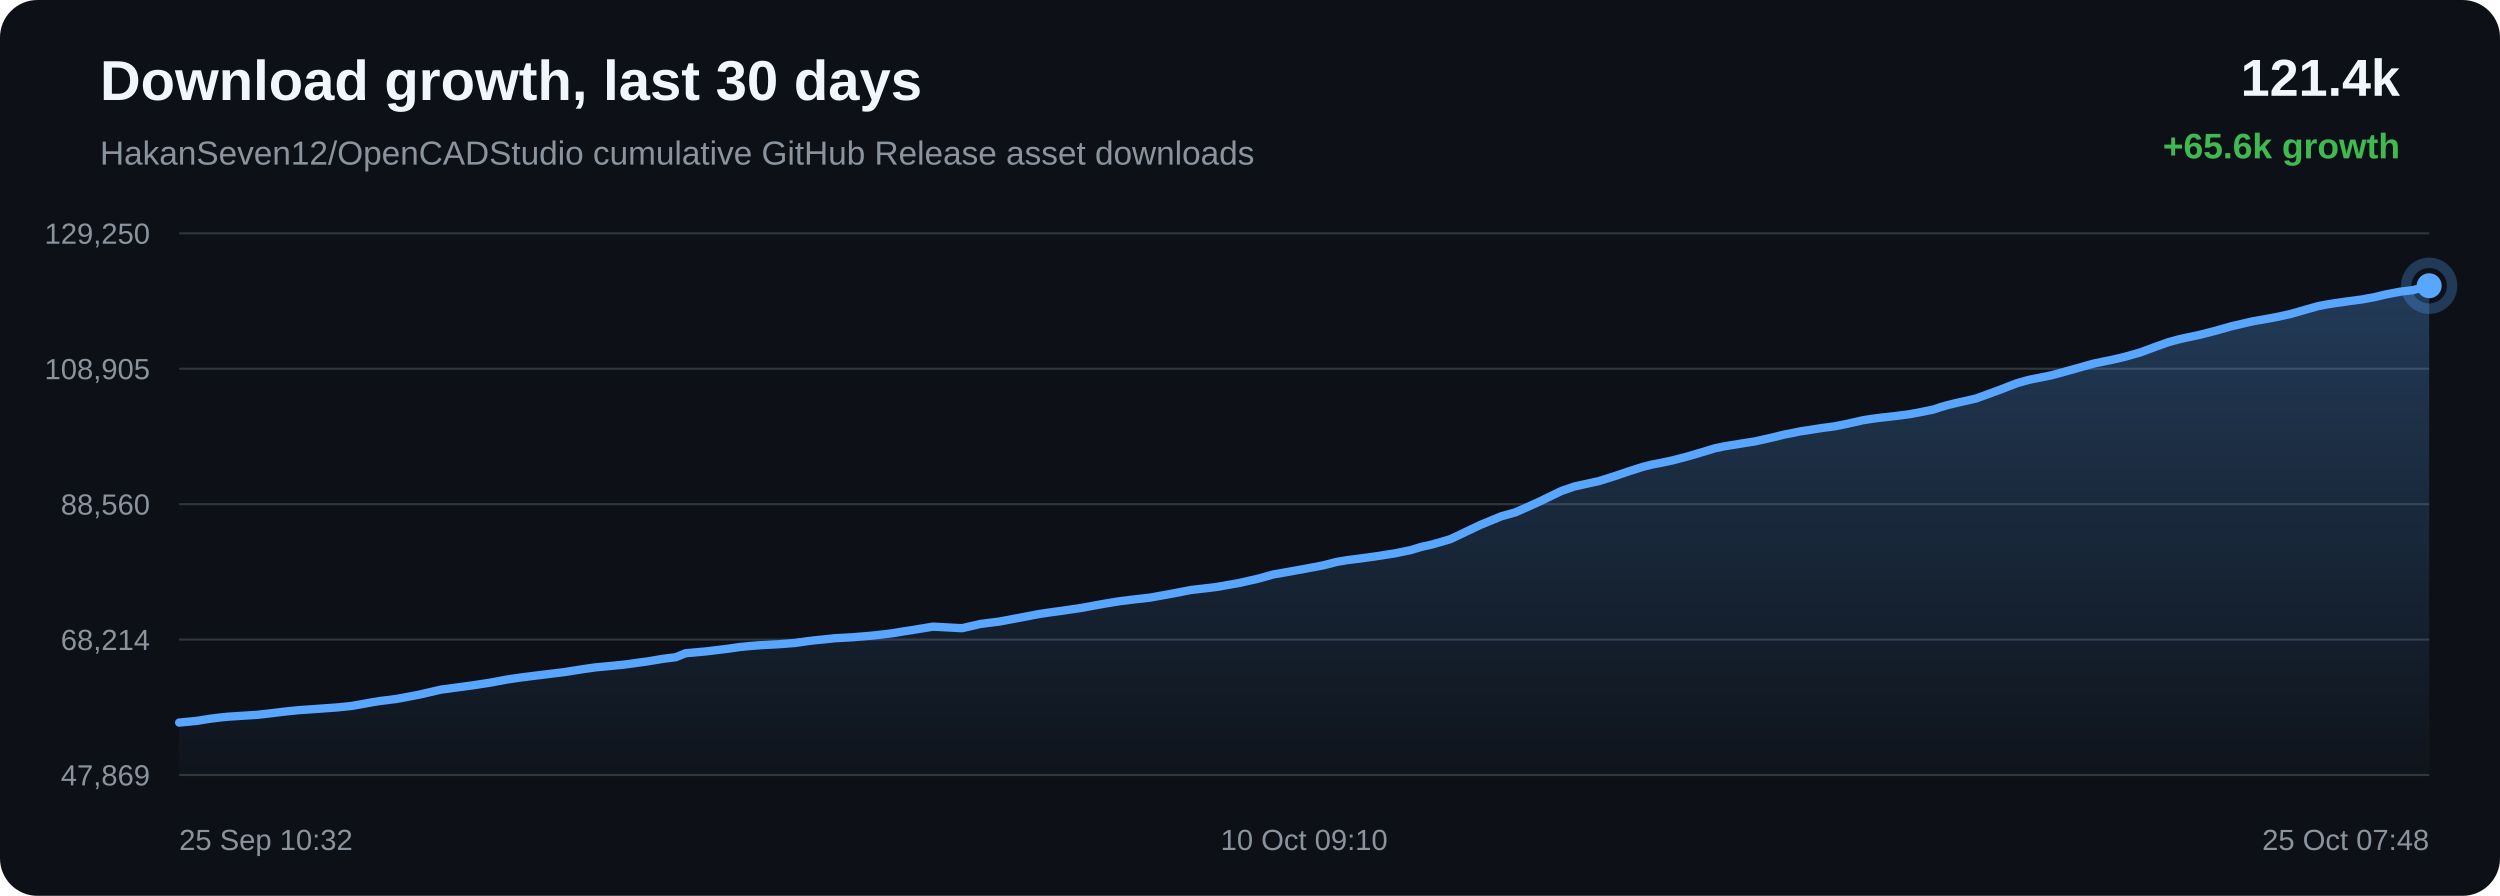
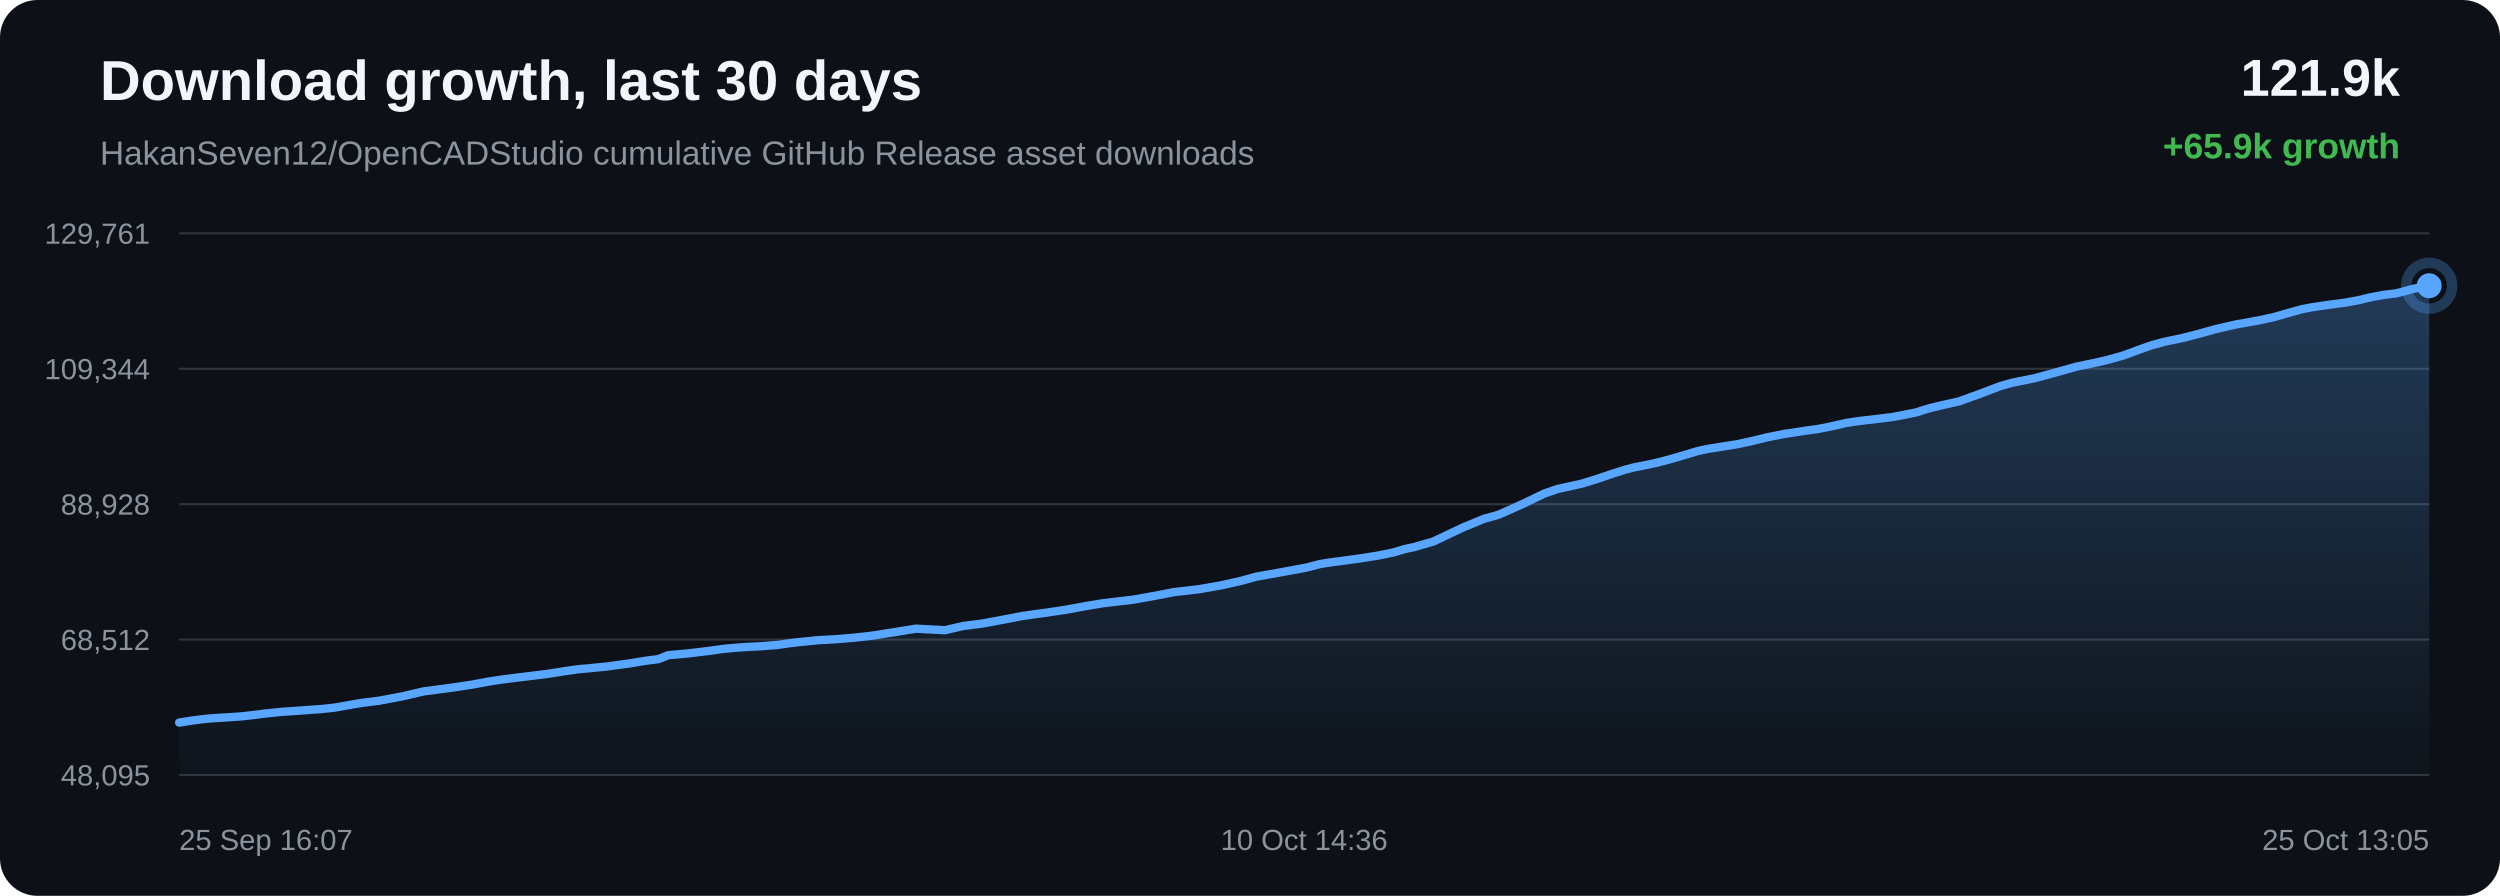
<svg xmlns="http://www.w3.org/2000/svg" width="1200" height="430" viewBox="0 0 1200 430">
  <defs>
    <linearGradient id="area" x1="0" x2="0" y1="0" y2="1">
      <stop offset="0%" stop-color="#58a6ff" stop-opacity="0.28" />
      <stop offset="100%" stop-color="#58a6ff" stop-opacity="0.02" />
    </linearGradient>
  </defs>
  <rect width="100%" height="100%" rx="18" fill="#0d1117" />
  <text x="48" y="48" fill="#f0f6fc" font-family="Arial, sans-serif" font-size="27" font-weight="700">Download growth, last 30 days</text>
  <text x="48" y="79" fill="#8b949e" font-family="Arial, sans-serif" font-size="16">HakanSeven12/OpenCADStudio cumulative GitHub Release asset downloads</text>
-   <text x="1152" y="46" text-anchor="end" fill="#f0f6fc" font-family="Arial, sans-serif" font-size="25" font-weight="700">121.4k</text>
-   <text x="1152" y="76" text-anchor="end" fill="#3fb950" font-family="Arial, sans-serif" font-size="17" font-weight="700">+65.6k growth</text>
+   <text x="1152" y="46" text-anchor="end" fill="#f0f6fc" font-family="Arial, sans-serif" font-size="25" font-weight="700">121.9k</text>
+   <text x="1152" y="76" text-anchor="end" fill="#3fb950" font-family="Arial, sans-serif" font-size="17" font-weight="700">+65.9k growth</text>
  <line x1="86" y1="112.00" x2="1166" y2="112.00" stroke="#30363d" stroke-width="1" />
  <line x1="86" y1="177.00" x2="1166" y2="177.00" stroke="#30363d" stroke-width="1" />
  <line x1="86" y1="242.00" x2="1166" y2="242.00" stroke="#30363d" stroke-width="1" />
  <line x1="86" y1="307.00" x2="1166" y2="307.00" stroke="#30363d" stroke-width="1" />
  <line x1="86" y1="372.00" x2="1166" y2="372.00" stroke="#30363d" stroke-width="1" />
-   <text x="72" y="117.00" text-anchor="end" fill="#8b949e" font-family="Arial, sans-serif" font-size="14">129,250</text>
-   <text x="72" y="182.00" text-anchor="end" fill="#8b949e" font-family="Arial, sans-serif" font-size="14">108,905</text>
-   <text x="72" y="247.00" text-anchor="end" fill="#8b949e" font-family="Arial, sans-serif" font-size="14">88,560</text>
-   <text x="72" y="312.00" text-anchor="end" fill="#8b949e" font-family="Arial, sans-serif" font-size="14">68,214</text>
-   <text x="72" y="377.00" text-anchor="end" fill="#8b949e" font-family="Arial, sans-serif" font-size="14">47,869</text>
-   <path d="M 86.00 346.84 L 94.39 346.03 L 101.02 344.97 L 105.91 344.37 L 109.51 344.01 L 116.64 343.55 L 123.77 343.09 L 130.11 342.37 L 135.47 341.70 L 139.38 341.28 L 143.33 340.88 L 146.66 340.66 L 154.21 340.12 L 161.98 339.56 L 168.82 338.85 L 174.27 337.89 L 178.78 337.06 L 182.65 336.45 L 190.39 335.49 L 201.23 333.43 L 211.66 331.02 L 218.01 330.16 L 226.34 329.05 L 235.05 327.72 L 243.09 326.22 L 249.59 325.24 L 254.45 324.63 L 262.48 323.64 L 271.15 322.57 L 279.15 321.30 L 285.69 320.35 L 290.62 319.90 L 299.47 319.03 L 310.43 317.53 L 318.35 316.22 L 324.43 315.45 L 329.02 313.56 L 338.52 312.71 L 348.19 311.55 L 355.39 310.53 L 360.75 310.03 L 364.93 309.70 L 373.84 309.23 L 381.62 308.62 L 387.76 307.74 L 391.71 307.27 L 395.63 306.90 L 400.74 306.35 L 409.17 305.89 L 418.06 305.15 L 424.55 304.44 L 428.70 303.91 L 433.24 303.13 L 437.45 302.50 L 447.85 300.79 L 461.77 301.54 L 470.46 299.52 L 479.74 298.34 L 490.37 296.34 L 498.67 294.75 L 504.62 293.86 L 509.36 293.23 L 519.09 291.79 L 529.87 289.82 L 537.47 288.57 L 542.97 287.89 L 552.01 286.86 L 563.14 284.84 L 571.65 283.19 L 578.22 282.44 L 583.88 281.75 L 594.77 279.84 L 604.31 277.67 L 611.02 275.76 L 616.39 274.83 L 625.35 273.22 L 635.15 271.38 L 641.61 269.71 L 646.87 268.84 L 651.17 268.30 L 659.71 267.15 L 669.62 265.60 L 677.30 264.01 L 682.25 262.49 L 687.35 261.37 L 696.19 258.80 L 710.34 252.06 L 720.64 247.80 L 727.48 245.90 L 738.52 240.96 L 749.43 235.69 L 755.77 233.49 L 760.26 232.51 L 767.67 230.86 L 775.06 228.54 L 782.19 226.12 L 788.35 224.16 L 792.80 223.02 L 796.13 222.39 L 802.90 220.97 L 810.04 219.09 L 817.30 216.96 L 823.13 215.19 L 827.72 214.22 L 830.87 213.72 L 835.19 213.01 L 842.33 211.88 L 850.06 210.16 L 856.49 208.58 L 860.78 207.75 L 864.41 207.00 L 867.83 206.51 L 874.44 205.46 L 880.50 204.65 L 886.09 203.55 L 891.03 202.45 L 894.32 201.69 L 897.92 201.14 L 901.03 200.70 L 903.53 200.39 L 910.14 199.66 L 916.79 198.78 L 922.99 197.61 L 928.01 196.58 L 931.51 195.41 L 934.90 194.43 L 937.86 193.72 L 940.94 192.99 L 948.45 191.30 L 958.80 187.52 L 968.13 183.94 L 973.68 182.37 L 977.38 181.61 L 984.58 180.17 L 992.61 177.99 L 1004.88 174.53 L 1009.39 173.59 L 1012.81 172.92 L 1019.92 171.27 L 1027.32 169.17 L 1034.82 166.38 L 1040.81 164.25 L 1045.51 162.97 L 1048.86 162.20 L 1055.92 160.70 L 1063.44 158.77 L 1070.97 156.63 L 1076.75 155.29 L 1081.50 154.20 L 1084.96 153.61 L 1091.99 152.33 L 1099.34 150.75 L 1106.72 148.63 L 1112.70 146.95 L 1117.25 146.07 L 1120.96 145.49 L 1127.40 144.57 L 1133.93 143.70 L 1139.98 142.59 L 1145.03 141.35 L 1148.40 140.71 L 1152.10 140.00 L 1155.24 139.62 L 1158.20 139.28 L 1166.00 137.16 L 1166.00 372.00 L 86.00 372.00 Z" fill="url(#area)" />
-   <path d="M 86.00 346.84 L 94.39 346.03 L 101.02 344.97 L 105.91 344.37 L 109.51 344.01 L 116.64 343.55 L 123.77 343.09 L 130.11 342.37 L 135.47 341.70 L 139.38 341.28 L 143.33 340.88 L 146.66 340.66 L 154.21 340.12 L 161.98 339.56 L 168.82 338.85 L 174.27 337.89 L 178.78 337.06 L 182.65 336.45 L 190.39 335.49 L 201.23 333.43 L 211.66 331.02 L 218.01 330.16 L 226.34 329.05 L 235.05 327.72 L 243.09 326.22 L 249.59 325.24 L 254.45 324.63 L 262.48 323.64 L 271.15 322.57 L 279.15 321.30 L 285.69 320.35 L 290.62 319.90 L 299.47 319.03 L 310.43 317.53 L 318.35 316.22 L 324.43 315.45 L 329.02 313.56 L 338.52 312.71 L 348.19 311.55 L 355.39 310.53 L 360.75 310.03 L 364.93 309.70 L 373.84 309.23 L 381.62 308.62 L 387.76 307.74 L 391.71 307.27 L 395.63 306.90 L 400.74 306.35 L 409.17 305.89 L 418.06 305.15 L 424.55 304.44 L 428.70 303.91 L 433.24 303.13 L 437.45 302.50 L 447.85 300.79 L 461.77 301.54 L 470.46 299.52 L 479.74 298.34 L 490.37 296.34 L 498.67 294.75 L 504.62 293.86 L 509.36 293.23 L 519.09 291.79 L 529.87 289.82 L 537.47 288.57 L 542.97 287.89 L 552.01 286.86 L 563.14 284.84 L 571.65 283.19 L 578.22 282.44 L 583.88 281.75 L 594.77 279.84 L 604.31 277.67 L 611.02 275.76 L 616.39 274.83 L 625.35 273.22 L 635.15 271.38 L 641.61 269.71 L 646.87 268.84 L 651.17 268.30 L 659.71 267.15 L 669.62 265.60 L 677.30 264.01 L 682.25 262.49 L 687.35 261.37 L 696.19 258.80 L 710.34 252.06 L 720.64 247.80 L 727.48 245.90 L 738.52 240.96 L 749.43 235.69 L 755.77 233.49 L 760.26 232.51 L 767.67 230.86 L 775.06 228.54 L 782.19 226.12 L 788.35 224.16 L 792.80 223.02 L 796.13 222.39 L 802.90 220.97 L 810.04 219.09 L 817.30 216.96 L 823.13 215.19 L 827.72 214.22 L 830.87 213.72 L 835.19 213.01 L 842.33 211.88 L 850.06 210.16 L 856.49 208.58 L 860.78 207.75 L 864.41 207.00 L 867.83 206.51 L 874.44 205.46 L 880.50 204.65 L 886.09 203.55 L 891.03 202.45 L 894.32 201.69 L 897.92 201.14 L 901.03 200.70 L 903.53 200.39 L 910.14 199.66 L 916.79 198.78 L 922.99 197.61 L 928.01 196.58 L 931.51 195.41 L 934.90 194.43 L 937.86 193.72 L 940.94 192.99 L 948.45 191.30 L 958.80 187.52 L 968.13 183.94 L 973.68 182.37 L 977.38 181.61 L 984.58 180.17 L 992.61 177.99 L 1004.88 174.53 L 1009.39 173.59 L 1012.81 172.92 L 1019.92 171.27 L 1027.32 169.17 L 1034.82 166.38 L 1040.81 164.25 L 1045.51 162.97 L 1048.86 162.20 L 1055.92 160.70 L 1063.44 158.77 L 1070.97 156.63 L 1076.75 155.29 L 1081.50 154.20 L 1084.96 153.61 L 1091.99 152.33 L 1099.34 150.75 L 1106.72 148.63 L 1112.70 146.95 L 1117.25 146.07 L 1120.96 145.49 L 1127.40 144.57 L 1133.93 143.70 L 1139.98 142.59 L 1145.03 141.35 L 1148.40 140.71 L 1152.10 140.00 L 1155.24 139.62 L 1158.20 139.28 L 1166.00 137.16" fill="none" stroke="#58a6ff" stroke-width="4" stroke-linecap="round" stroke-linejoin="round" />
+   <text x="72" y="117.00" text-anchor="end" fill="#8b949e" font-family="Arial, sans-serif" font-size="14">129,761</text>
+   <text x="72" y="182.00" text-anchor="end" fill="#8b949e" font-family="Arial, sans-serif" font-size="14">109,344</text>
+   <text x="72" y="247.00" text-anchor="end" fill="#8b949e" font-family="Arial, sans-serif" font-size="14">88,928</text>
+   <text x="72" y="312.00" text-anchor="end" fill="#8b949e" font-family="Arial, sans-serif" font-size="14">68,512</text>
+   <text x="72" y="377.00" text-anchor="end" fill="#8b949e" font-family="Arial, sans-serif" font-size="14">48,095</text>
+   <path d="M 86.00 346.84 L 92.64 345.79 L 97.52 345.18 L 101.13 344.83 L 108.26 344.37 L 115.40 343.91 L 121.74 343.20 L 127.10 342.52 L 131.02 342.10 L 134.96 341.70 L 138.30 341.49 L 145.84 340.95 L 153.62 340.40 L 160.46 339.68 L 165.92 338.73 L 170.43 337.91 L 174.30 337.30 L 182.04 336.34 L 192.89 334.29 L 203.32 331.88 L 209.67 331.03 L 218.01 329.92 L 226.72 328.60 L 234.77 327.10 L 241.27 326.12 L 246.13 325.51 L 254.16 324.53 L 262.83 323.46 L 270.84 322.19 L 277.38 321.25 L 282.31 320.81 L 291.16 319.93 L 302.13 318.44 L 310.06 317.14 L 316.14 316.37 L 320.73 314.48 L 330.23 313.64 L 339.91 312.48 L 347.11 311.47 L 352.47 310.97 L 356.66 310.64 L 365.57 310.17 L 373.35 309.56 L 379.49 308.68 L 383.45 308.21 L 387.37 307.84 L 392.48 307.30 L 400.91 306.84 L 409.81 306.11 L 416.30 305.40 L 420.45 304.87 L 424.99 304.09 L 429.21 303.46 L 439.61 301.76 L 453.53 302.51 L 462.23 300.49 L 471.51 299.31 L 482.15 297.32 L 490.45 295.73 L 496.40 294.85 L 501.14 294.23 L 510.87 292.79 L 521.66 290.83 L 529.26 289.58 L 534.77 288.90 L 543.81 287.87 L 554.94 285.87 L 563.46 284.22 L 570.03 283.47 L 575.69 282.79 L 586.59 280.88 L 596.13 278.72 L 602.84 276.82 L 608.21 275.89 L 617.18 274.28 L 626.99 272.45 L 633.44 270.79 L 638.71 269.92 L 643.01 269.38 L 651.55 268.23 L 661.46 266.69 L 669.15 265.10 L 674.10 263.60 L 679.20 262.48 L 688.04 259.91 L 702.20 253.19 L 712.51 248.95 L 719.35 247.06 L 730.40 242.14 L 741.31 236.89 L 747.66 234.70 L 752.15 233.72 L 759.56 232.08 L 766.95 229.77 L 774.08 227.35 L 780.24 225.40 L 784.70 224.26 L 788.03 223.63 L 794.80 222.22 L 801.95 220.35 L 809.21 218.22 L 815.04 216.46 L 819.64 215.49 L 822.79 214.99 L 827.11 214.29 L 834.25 213.16 L 841.98 211.45 L 848.41 209.87 L 852.71 209.04 L 856.34 208.29 L 859.76 207.81 L 866.37 206.76 L 872.43 205.95 L 878.02 204.86 L 882.97 203.76 L 886.26 203.00 L 889.86 202.45 L 892.97 202.02 L 895.47 201.71 L 902.09 200.98 L 908.74 200.11 L 914.94 198.93 L 919.96 197.91 L 923.46 196.75 L 926.85 195.77 L 929.82 195.06 L 932.90 194.33 L 940.41 192.65 L 950.77 188.88 L 960.10 185.32 L 965.65 183.75 L 969.35 182.99 L 976.55 181.56 L 984.59 179.38 L 996.87 175.94 L 1001.38 175.01 L 1004.80 174.33 L 1011.91 172.69 L 1019.31 170.59 L 1026.82 167.81 L 1032.81 165.70 L 1037.51 164.42 L 1040.86 163.65 L 1047.92 162.16 L 1055.45 160.23 L 1062.98 158.10 L 1068.76 156.76 L 1073.51 155.68 L 1076.98 155.09 L 1084.01 153.82 L 1091.37 152.24 L 1098.74 150.13 L 1104.73 148.46 L 1109.28 147.57 L 1112.99 147.00 L 1119.43 146.08 L 1125.97 145.22 L 1132.01 144.11 L 1137.07 142.88 L 1140.44 142.23 L 1144.15 141.53 L 1147.28 141.15 L 1150.25 140.82 L 1158.05 138.70 L 1166.00 137.16 L 1166.00 372.00 L 86.00 372.00 Z" fill="url(#area)" />
+   <path d="M 86.00 346.84 L 92.64 345.79 L 97.52 345.18 L 101.13 344.83 L 108.26 344.37 L 115.40 343.91 L 121.74 343.20 L 127.10 342.52 L 131.02 342.10 L 134.96 341.70 L 138.30 341.49 L 145.84 340.95 L 153.62 340.40 L 160.46 339.68 L 165.92 338.73 L 170.43 337.91 L 174.30 337.30 L 182.04 336.34 L 192.89 334.29 L 203.32 331.88 L 209.67 331.03 L 218.01 329.92 L 226.72 328.60 L 234.77 327.10 L 241.27 326.12 L 246.13 325.51 L 254.16 324.53 L 262.83 323.46 L 270.84 322.19 L 277.38 321.25 L 282.31 320.81 L 291.16 319.93 L 302.13 318.44 L 310.06 317.14 L 316.14 316.37 L 320.73 314.48 L 330.23 313.64 L 339.91 312.48 L 347.11 311.47 L 352.47 310.97 L 356.66 310.64 L 365.57 310.17 L 373.35 309.56 L 379.49 308.68 L 383.45 308.21 L 387.37 307.84 L 392.48 307.30 L 400.91 306.84 L 409.81 306.11 L 416.30 305.40 L 420.45 304.87 L 424.99 304.09 L 429.21 303.46 L 439.61 301.76 L 453.53 302.51 L 462.23 300.49 L 471.51 299.31 L 482.15 297.32 L 490.45 295.73 L 496.40 294.85 L 501.14 294.23 L 510.87 292.79 L 521.66 290.83 L 529.26 289.58 L 534.77 288.90 L 543.81 287.87 L 554.94 285.87 L 563.46 284.22 L 570.03 283.47 L 575.69 282.79 L 586.59 280.88 L 596.13 278.72 L 602.84 276.82 L 608.21 275.89 L 617.18 274.28 L 626.99 272.45 L 633.44 270.79 L 638.71 269.92 L 643.01 269.38 L 651.55 268.23 L 661.46 266.69 L 669.15 265.10 L 674.10 263.60 L 679.20 262.48 L 688.04 259.91 L 702.20 253.19 L 712.51 248.95 L 719.35 247.06 L 730.40 242.14 L 741.31 236.89 L 747.66 234.70 L 752.15 233.72 L 759.56 232.08 L 766.95 229.77 L 774.08 227.35 L 780.24 225.40 L 784.70 224.26 L 788.03 223.63 L 794.80 222.22 L 801.95 220.35 L 809.21 218.22 L 815.04 216.46 L 819.64 215.49 L 822.79 214.99 L 827.11 214.29 L 834.25 213.16 L 841.98 211.45 L 848.41 209.87 L 852.71 209.04 L 856.34 208.29 L 859.76 207.81 L 866.37 206.76 L 872.43 205.95 L 878.02 204.86 L 882.97 203.76 L 886.26 203.00 L 889.86 202.45 L 892.97 202.02 L 895.47 201.71 L 902.09 200.98 L 908.74 200.11 L 914.94 198.93 L 919.96 197.91 L 923.46 196.75 L 926.85 195.77 L 929.82 195.06 L 932.90 194.33 L 940.41 192.65 L 950.77 188.88 L 960.10 185.32 L 965.65 183.75 L 969.35 182.99 L 976.55 181.56 L 984.59 179.38 L 996.87 175.94 L 1001.38 175.01 L 1004.80 174.33 L 1011.91 172.69 L 1019.31 170.59 L 1026.82 167.81 L 1032.81 165.70 L 1037.51 164.42 L 1040.86 163.65 L 1047.92 162.16 L 1055.45 160.23 L 1062.98 158.10 L 1068.76 156.76 L 1073.51 155.68 L 1076.98 155.09 L 1084.01 153.82 L 1091.37 152.24 L 1098.74 150.13 L 1104.73 148.46 L 1109.28 147.57 L 1112.99 147.00 L 1119.43 146.08 L 1125.97 145.22 L 1132.01 144.11 L 1137.07 142.88 L 1140.44 142.23 L 1144.15 141.53 L 1147.28 141.15 L 1150.25 140.82 L 1158.05 138.70 L 1166.00 137.16" fill="none" stroke="#58a6ff" stroke-width="4" stroke-linecap="round" stroke-linejoin="round" />
  <circle cx="1166.00" cy="137.16" r="6" fill="#58a6ff" />
  <circle cx="1166.00" cy="137.16" r="11" fill="none" stroke="#58a6ff" stroke-opacity="0.28" stroke-width="5" />
-   <text x="86.00" y="408" text-anchor="start" fill="#8b949e" font-family="Arial, sans-serif" font-size="14">25 Sep 10:32</text>
-   <text x="626.00" y="408" text-anchor="middle" fill="#8b949e" font-family="Arial, sans-serif" font-size="14">10 Oct 09:10</text>
-   <text x="1166.00" y="408" text-anchor="end" fill="#8b949e" font-family="Arial, sans-serif" font-size="14">25 Oct 07:48</text>
+   <text x="86.00" y="408" text-anchor="start" fill="#8b949e" font-family="Arial, sans-serif" font-size="14">25 Sep 16:07</text>
+   <text x="626.00" y="408" text-anchor="middle" fill="#8b949e" font-family="Arial, sans-serif" font-size="14">10 Oct 14:36</text>
+   <text x="1166.00" y="408" text-anchor="end" fill="#8b949e" font-family="Arial, sans-serif" font-size="14">25 Oct 13:05</text>
</svg>
